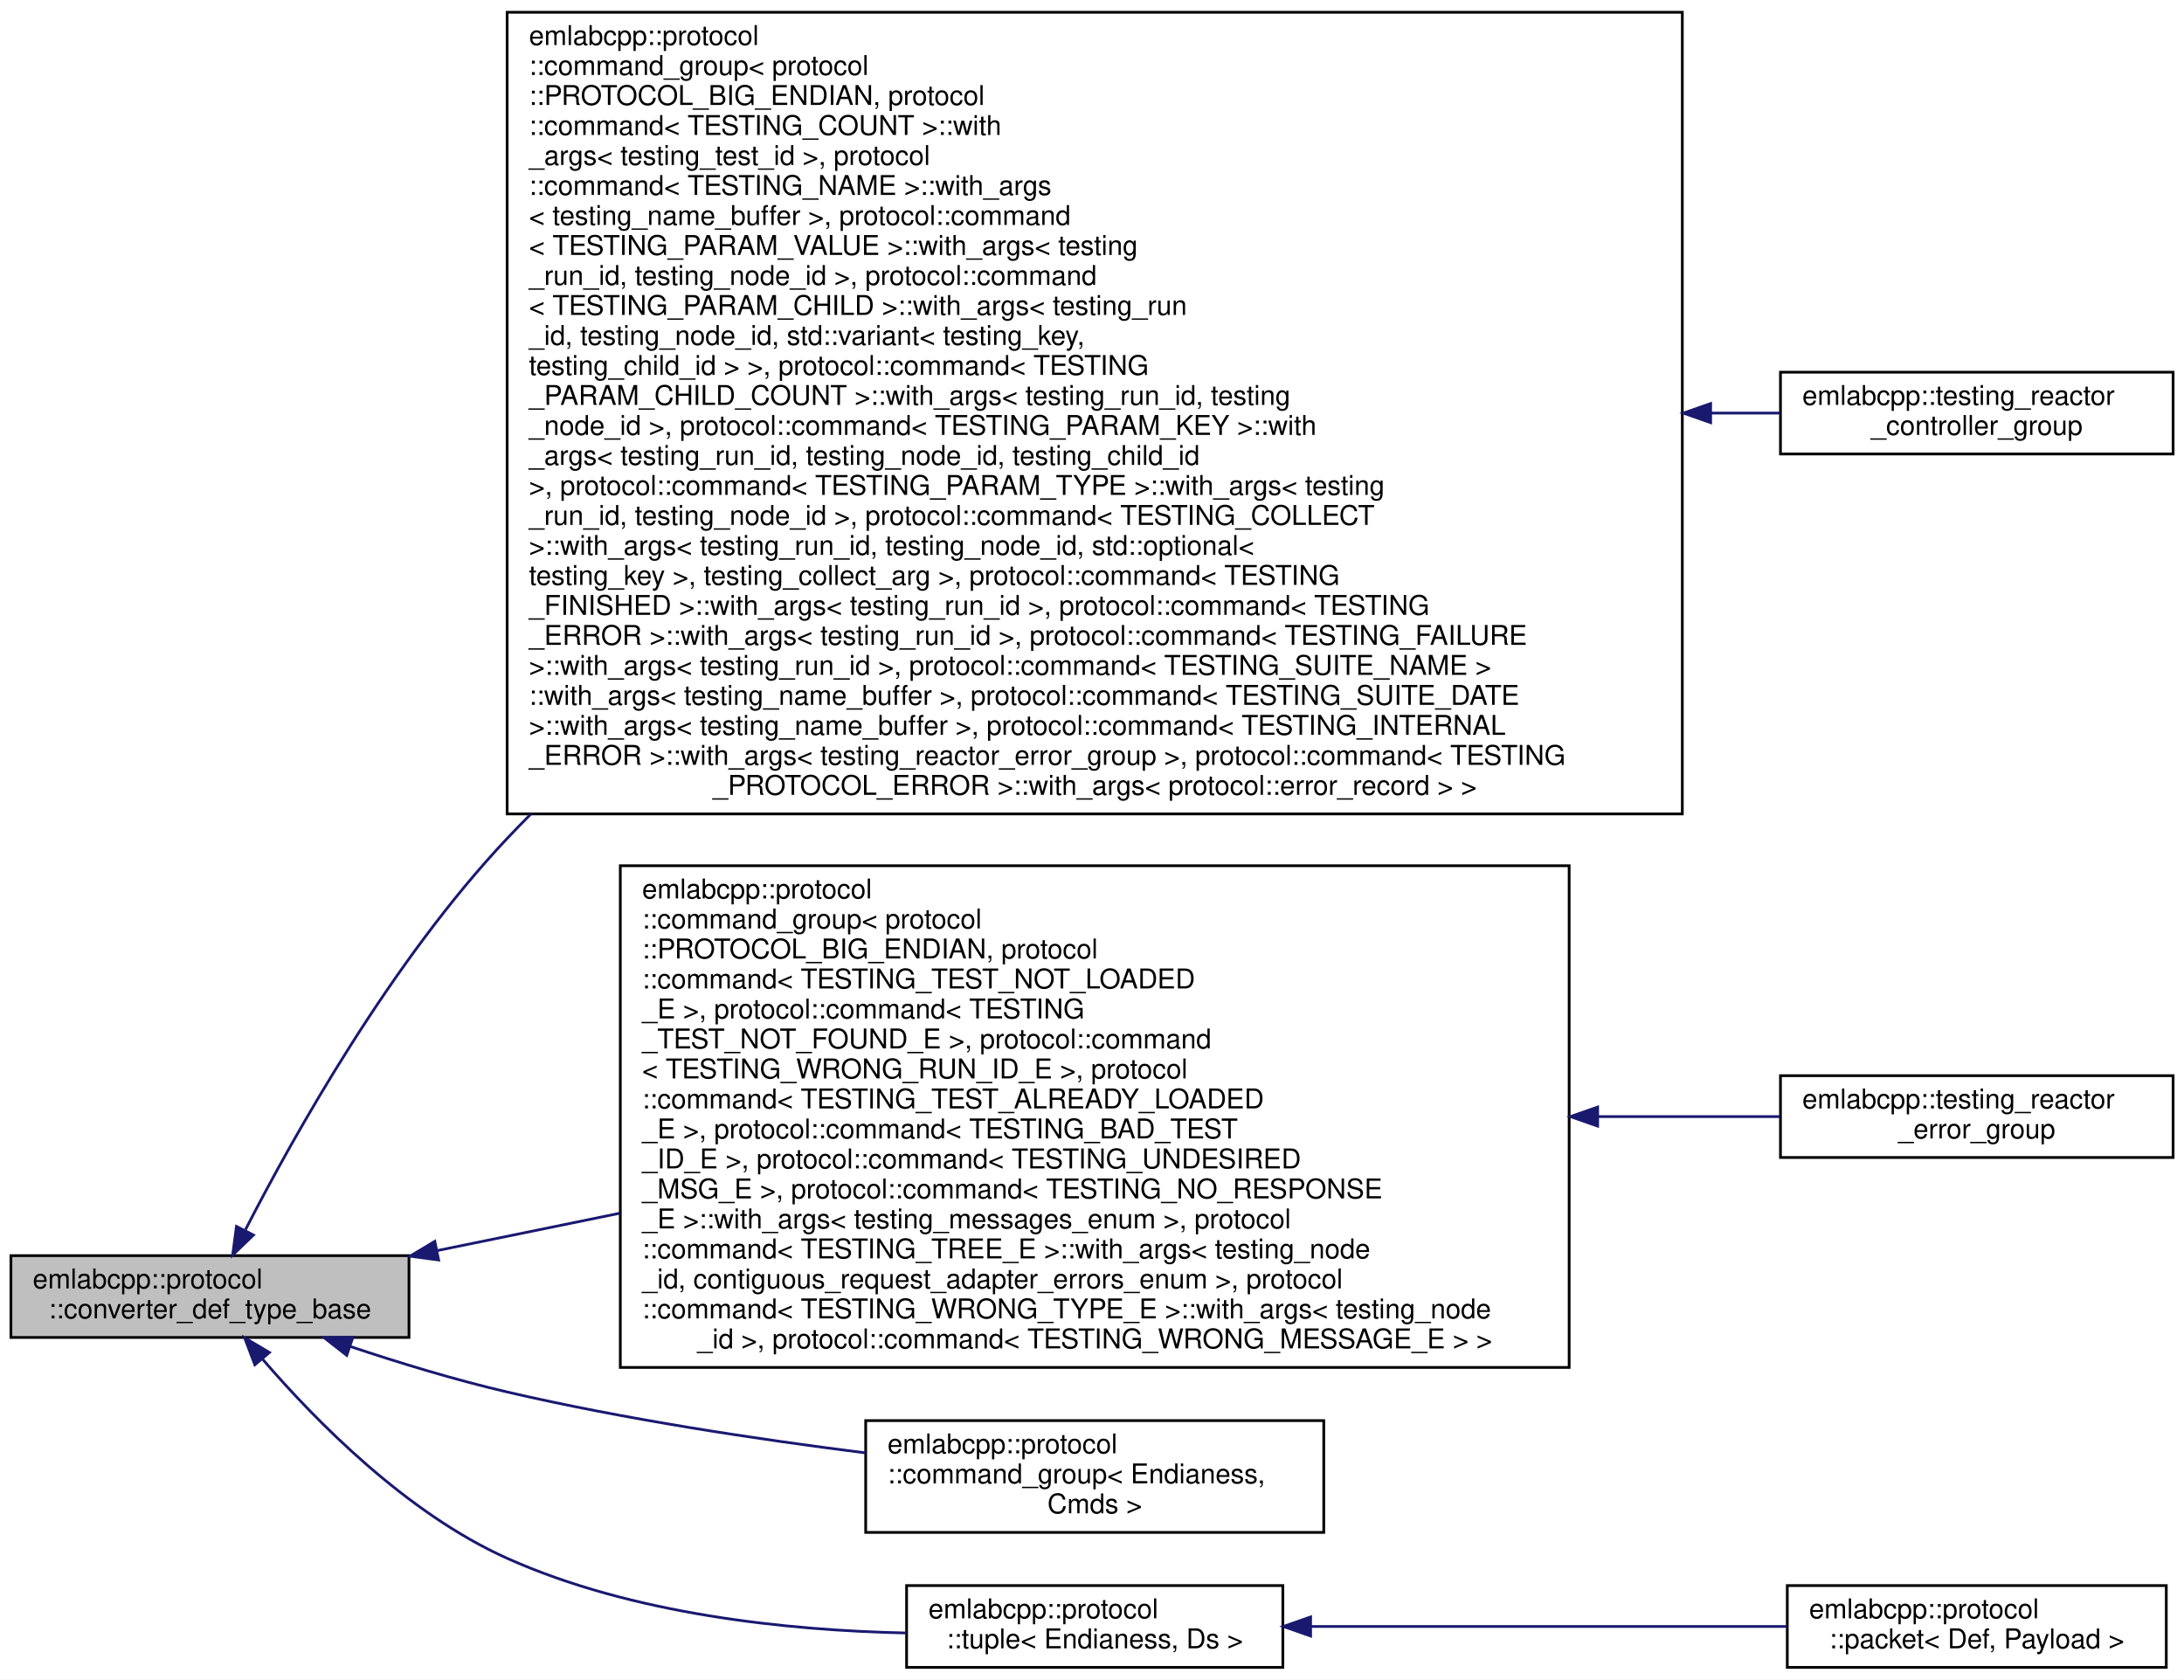
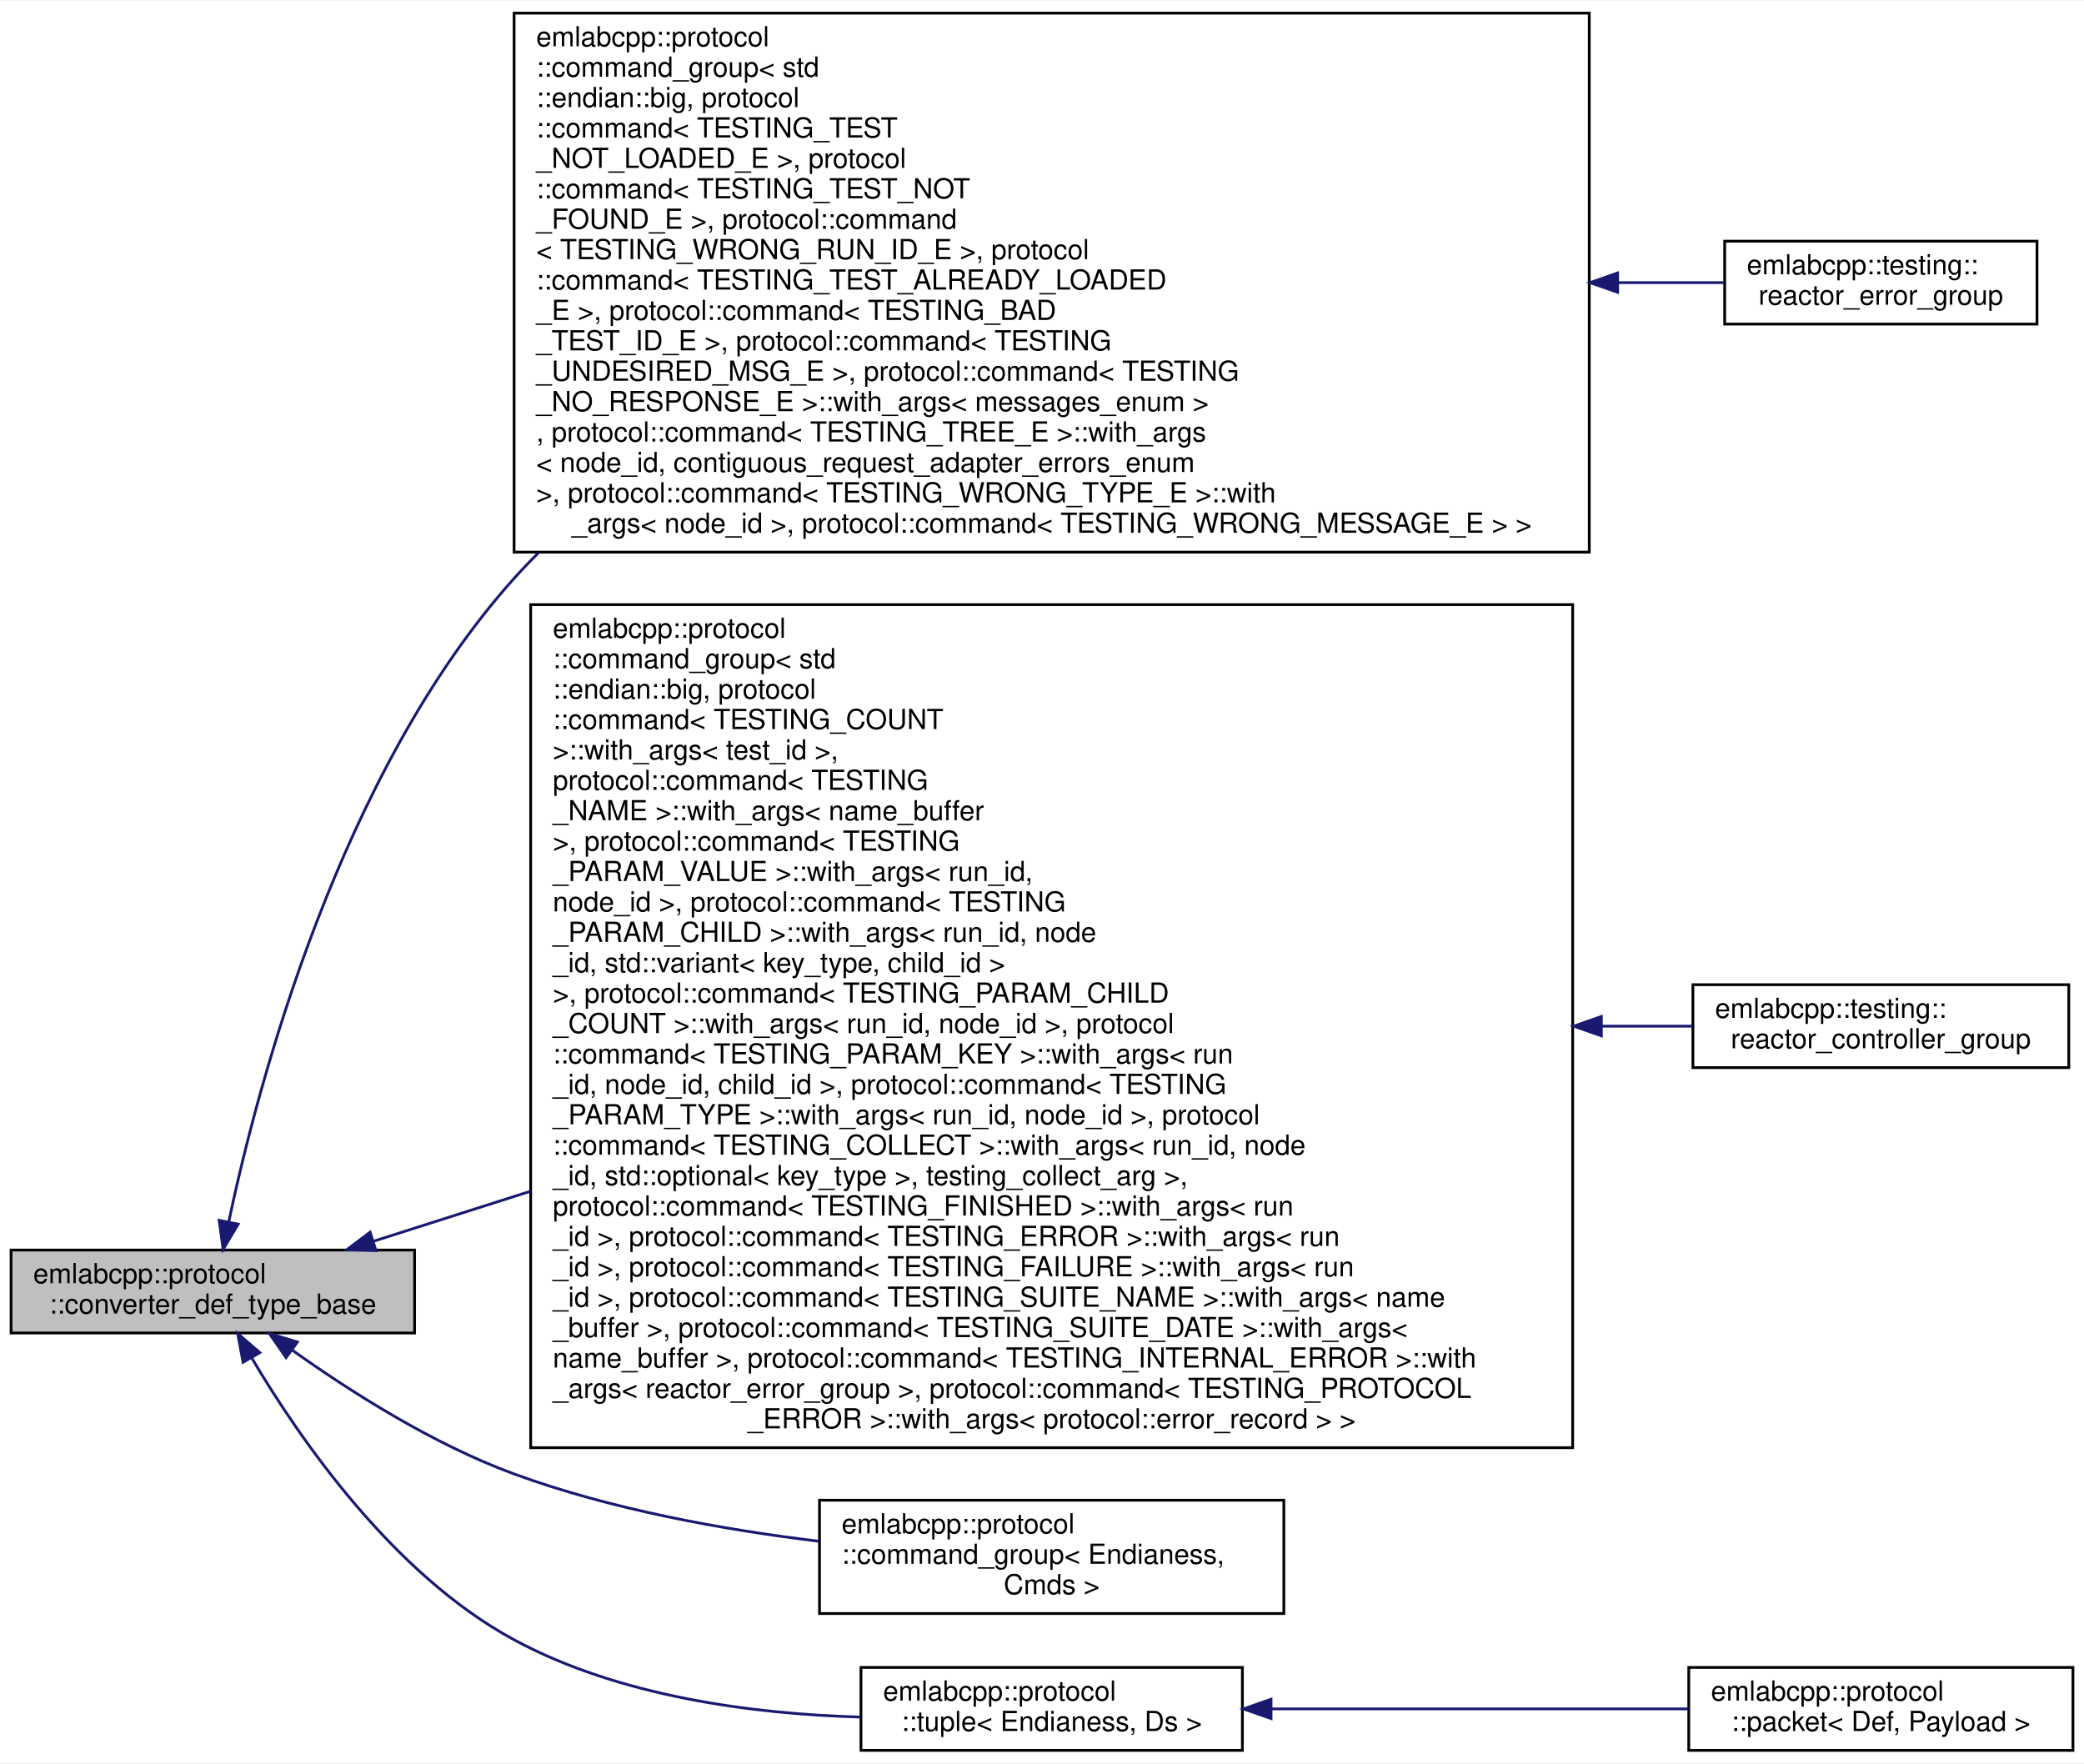
- <svg xmlns="http://www.w3.org/2000/svg" xmlns:xlink="http://www.w3.org/1999/xlink" width="801pt" height="616pt" viewBox="0.00 0.00 801.00 616.00">
-   <g id="graph0" class="graph" transform="scale(1 1) rotate(0) translate(4 612)">
-     <polygon fill="white" stroke="transparent" points="-4,4 -4,-612 797,-612 797,4 -4,4" />
+ <svg xmlns="http://www.w3.org/2000/svg" xmlns:xlink="http://www.w3.org/1999/xlink" width="754pt" height="638pt" viewBox="0.00 0.00 754.00 637.50">
+   <g id="graph0" class="graph" transform="scale(1 1) rotate(0) translate(4 633.5)">
+     <polygon fill="white" stroke="transparent" points="-4,4 -4,-633.5 750,-633.5 750,4 -4,4" />
    <g id="node1" class="node">
      <g id="a_node1">
        <a xlink:title="More complex constructs have custom mechanics that internally produces def_type alias used by the lib...">
-           <polygon fill="#bfbfbf" stroke="black" points="0,-121.5 0,-151.5 146,-151.5 146,-121.5 0,-121.5" />
-           <text text-anchor="start" x="8" y="-139.5" font-family="Helvetica,sans-Serif" font-size="10.00">emlabcpp::protocol</text>
-           <text text-anchor="middle" x="73" y="-128.5" font-family="Helvetica,sans-Serif" font-size="10.00">::converter_def_type_base</text>
+           <polygon fill="#bfbfbf" stroke="black" points="0,-151.5 0,-181.5 146,-181.5 146,-151.5 0,-151.5" />
+           <text text-anchor="start" x="8" y="-169.5" font-family="Helvetica,sans-Serif" font-size="10.00">emlabcpp::protocol</text>
+           <text text-anchor="middle" x="73" y="-158.5" font-family="Helvetica,sans-Serif" font-size="10.00">::converter_def_type_base</text>
        </a>
      </g>
    </g>
    <g id="node2" class="node">
      <g id="a_node2">
        <a xlink:href="structemlabcpp_1_1protocol_1_1command__group.html" target="_top" xlink:title=" ">
-           <polygon fill="white" stroke="black" points="182,-313.5 182,-607.5 613,-607.5 613,-313.5 182,-313.5" />
-           <text text-anchor="start" x="190" y="-595.5" font-family="Helvetica,sans-Serif" font-size="10.00">emlabcpp::protocol</text>
-           <text text-anchor="start" x="190" y="-584.5" font-family="Helvetica,sans-Serif" font-size="10.00">::command_group&lt; protocol</text>
-           <text text-anchor="start" x="190" y="-573.5" font-family="Helvetica,sans-Serif" font-size="10.00">::PROTOCOL_BIG_ENDIAN, protocol</text>
-           <text text-anchor="start" x="190" y="-562.5" font-family="Helvetica,sans-Serif" font-size="10.00">::command&lt; TESTING_COUNT &gt;::with</text>
-           <text text-anchor="start" x="190" y="-551.5" font-family="Helvetica,sans-Serif" font-size="10.00">_args&lt; testing_test_id &gt;, protocol</text>
-           <text text-anchor="start" x="190" y="-540.5" font-family="Helvetica,sans-Serif" font-size="10.00">::command&lt; TESTING_NAME &gt;::with_args</text>
-           <text text-anchor="start" x="190" y="-529.5" font-family="Helvetica,sans-Serif" font-size="10.00">&lt; testing_name_buffer &gt;, protocol::command</text>
-           <text text-anchor="start" x="190" y="-518.5" font-family="Helvetica,sans-Serif" font-size="10.00">&lt; TESTING_PARAM_VALUE &gt;::with_args&lt; testing</text>
-           <text text-anchor="start" x="190" y="-507.5" font-family="Helvetica,sans-Serif" font-size="10.00">_run_id, testing_node_id &gt;, protocol::command</text>
-           <text text-anchor="start" x="190" y="-496.5" font-family="Helvetica,sans-Serif" font-size="10.00">&lt; TESTING_PARAM_CHILD &gt;::with_args&lt; testing_run</text>
-           <text text-anchor="start" x="190" y="-485.5" font-family="Helvetica,sans-Serif" font-size="10.00">_id, testing_node_id, std::variant&lt; testing_key,</text>
-           <text text-anchor="start" x="190" y="-474.5" font-family="Helvetica,sans-Serif" font-size="10.00"> testing_child_id &gt; &gt;, protocol::command&lt; TESTING</text>
-           <text text-anchor="start" x="190" y="-463.5" font-family="Helvetica,sans-Serif" font-size="10.00">_PARAM_CHILD_COUNT &gt;::with_args&lt; testing_run_id, testing</text>
-           <text text-anchor="start" x="190" y="-452.5" font-family="Helvetica,sans-Serif" font-size="10.00">_node_id &gt;, protocol::command&lt; TESTING_PARAM_KEY &gt;::with</text>
-           <text text-anchor="start" x="190" y="-441.5" font-family="Helvetica,sans-Serif" font-size="10.00">_args&lt; testing_run_id, testing_node_id, testing_child_id</text>
-           <text text-anchor="start" x="190" y="-430.5" font-family="Helvetica,sans-Serif" font-size="10.00"> &gt;, protocol::command&lt; TESTING_PARAM_TYPE &gt;::with_args&lt; testing</text>
-           <text text-anchor="start" x="190" y="-419.5" font-family="Helvetica,sans-Serif" font-size="10.00">_run_id, testing_node_id &gt;, protocol::command&lt; TESTING_COLLECT</text>
-           <text text-anchor="start" x="190" y="-408.5" font-family="Helvetica,sans-Serif" font-size="10.00"> &gt;::with_args&lt; testing_run_id, testing_node_id, std::optional&lt;</text>
-           <text text-anchor="start" x="190" y="-397.5" font-family="Helvetica,sans-Serif" font-size="10.00"> testing_key &gt;, testing_collect_arg &gt;, protocol::command&lt; TESTING</text>
-           <text text-anchor="start" x="190" y="-386.5" font-family="Helvetica,sans-Serif" font-size="10.00">_FINISHED &gt;::with_args&lt; testing_run_id &gt;, protocol::command&lt; TESTING</text>
-           <text text-anchor="start" x="190" y="-375.5" font-family="Helvetica,sans-Serif" font-size="10.00">_ERROR &gt;::with_args&lt; testing_run_id &gt;, protocol::command&lt; TESTING_FAILURE</text>
-           <text text-anchor="start" x="190" y="-364.5" font-family="Helvetica,sans-Serif" font-size="10.00"> &gt;::with_args&lt; testing_run_id &gt;, protocol::command&lt; TESTING_SUITE_NAME &gt;</text>
-           <text text-anchor="start" x="190" y="-353.5" font-family="Helvetica,sans-Serif" font-size="10.00">::with_args&lt; testing_name_buffer &gt;, protocol::command&lt; TESTING_SUITE_DATE</text>
-           <text text-anchor="start" x="190" y="-342.5" font-family="Helvetica,sans-Serif" font-size="10.00"> &gt;::with_args&lt; testing_name_buffer &gt;, protocol::command&lt; TESTING_INTERNAL</text>
-           <text text-anchor="start" x="190" y="-331.5" font-family="Helvetica,sans-Serif" font-size="10.00">_ERROR &gt;::with_args&lt; testing_reactor_error_group &gt;, protocol::command&lt; TESTING</text>
-           <text text-anchor="middle" x="397.5" y="-320.5" font-family="Helvetica,sans-Serif" font-size="10.00">_PROTOCOL_ERROR &gt;::with_args&lt; protocol::error_record &gt; &gt;</text>
+           <polygon fill="white" stroke="black" points="182,-434 182,-629 571,-629 571,-434 182,-434" />
+           <text text-anchor="start" x="190" y="-617" font-family="Helvetica,sans-Serif" font-size="10.00">emlabcpp::protocol</text>
+           <text text-anchor="start" x="190" y="-606" font-family="Helvetica,sans-Serif" font-size="10.00">::command_group&lt; std</text>
+           <text text-anchor="start" x="190" y="-595" font-family="Helvetica,sans-Serif" font-size="10.00">::endian::big, protocol</text>
+           <text text-anchor="start" x="190" y="-584" font-family="Helvetica,sans-Serif" font-size="10.00">::command&lt; TESTING_TEST</text>
+           <text text-anchor="start" x="190" y="-573" font-family="Helvetica,sans-Serif" font-size="10.00">_NOT_LOADED_E &gt;, protocol</text>
+           <text text-anchor="start" x="190" y="-562" font-family="Helvetica,sans-Serif" font-size="10.00">::command&lt; TESTING_TEST_NOT</text>
+           <text text-anchor="start" x="190" y="-551" font-family="Helvetica,sans-Serif" font-size="10.00">_FOUND_E &gt;, protocol::command</text>
+           <text text-anchor="start" x="190" y="-540" font-family="Helvetica,sans-Serif" font-size="10.00">&lt; TESTING_WRONG_RUN_ID_E &gt;, protocol</text>
+           <text text-anchor="start" x="190" y="-529" font-family="Helvetica,sans-Serif" font-size="10.00">::command&lt; TESTING_TEST_ALREADY_LOADED</text>
+           <text text-anchor="start" x="190" y="-518" font-family="Helvetica,sans-Serif" font-size="10.00">_E &gt;, protocol::command&lt; TESTING_BAD</text>
+           <text text-anchor="start" x="190" y="-507" font-family="Helvetica,sans-Serif" font-size="10.00">_TEST_ID_E &gt;, protocol::command&lt; TESTING</text>
+           <text text-anchor="start" x="190" y="-496" font-family="Helvetica,sans-Serif" font-size="10.00">_UNDESIRED_MSG_E &gt;, protocol::command&lt; TESTING</text>
+           <text text-anchor="start" x="190" y="-485" font-family="Helvetica,sans-Serif" font-size="10.00">_NO_RESPONSE_E &gt;::with_args&lt; messages_enum &gt;</text>
+           <text text-anchor="start" x="190" y="-474" font-family="Helvetica,sans-Serif" font-size="10.00">, protocol::command&lt; TESTING_TREE_E &gt;::with_args</text>
+           <text text-anchor="start" x="190" y="-463" font-family="Helvetica,sans-Serif" font-size="10.00">&lt; node_id, contiguous_request_adapter_errors_enum</text>
+           <text text-anchor="start" x="190" y="-452" font-family="Helvetica,sans-Serif" font-size="10.00"> &gt;, protocol::command&lt; TESTING_WRONG_TYPE_E &gt;::with</text>
+           <text text-anchor="middle" x="376.5" y="-441" font-family="Helvetica,sans-Serif" font-size="10.00">_args&lt; node_id &gt;, protocol::command&lt; TESTING_WRONG_MESSAGE_E &gt; &gt;</text>
        </a>
      </g>
    </g>
    <g id="edge1" class="edge">
-       <path fill="none" stroke="midnightblue" d="M86.05,-161.06C103.81,-195.65 139.54,-259.52 182,-304.5 184.85,-307.51 187.76,-310.51 190.72,-313.48" />
-       <polygon fill="midnightblue" stroke="midnightblue" points="88.96,-159.06 81.33,-151.72 82.72,-162.22 88.96,-159.06" />
+       <path fill="none" stroke="midnightblue" d="M78.75,-191.68C89.3,-241.54 118.87,-354.11 182,-424.5 184.82,-427.64 187.75,-430.71 190.79,-433.71" />
+       <polygon fill="midnightblue" stroke="midnightblue" points="82.16,-190.86 76.73,-181.76 75.3,-192.25 82.16,-190.86" />
    </g>
    <g id="node4" class="node">
      <g id="a_node4">
        <a xlink:href="structemlabcpp_1_1protocol_1_1command__group.html" target="_top" xlink:title=" ">
-           <polygon fill="white" stroke="black" points="223.5,-110.5 223.5,-294.5 571.5,-294.5 571.5,-110.5 223.5,-110.5" />
-           <text text-anchor="start" x="231.5" y="-282.5" font-family="Helvetica,sans-Serif" font-size="10.00">emlabcpp::protocol</text>
-           <text text-anchor="start" x="231.5" y="-271.5" font-family="Helvetica,sans-Serif" font-size="10.00">::command_group&lt; protocol</text>
-           <text text-anchor="start" x="231.5" y="-260.5" font-family="Helvetica,sans-Serif" font-size="10.00">::PROTOCOL_BIG_ENDIAN, protocol</text>
-           <text text-anchor="start" x="231.5" y="-249.5" font-family="Helvetica,sans-Serif" font-size="10.00">::command&lt; TESTING_TEST_NOT_LOADED</text>
-           <text text-anchor="start" x="231.5" y="-238.5" font-family="Helvetica,sans-Serif" font-size="10.00">_E &gt;, protocol::command&lt; TESTING</text>
-           <text text-anchor="start" x="231.5" y="-227.5" font-family="Helvetica,sans-Serif" font-size="10.00">_TEST_NOT_FOUND_E &gt;, protocol::command</text>
-           <text text-anchor="start" x="231.5" y="-216.5" font-family="Helvetica,sans-Serif" font-size="10.00">&lt; TESTING_WRONG_RUN_ID_E &gt;, protocol</text>
-           <text text-anchor="start" x="231.5" y="-205.5" font-family="Helvetica,sans-Serif" font-size="10.00">::command&lt; TESTING_TEST_ALREADY_LOADED</text>
-           <text text-anchor="start" x="231.5" y="-194.5" font-family="Helvetica,sans-Serif" font-size="10.00">_E &gt;, protocol::command&lt; TESTING_BAD_TEST</text>
-           <text text-anchor="start" x="231.5" y="-183.5" font-family="Helvetica,sans-Serif" font-size="10.00">_ID_E &gt;, protocol::command&lt; TESTING_UNDESIRED</text>
-           <text text-anchor="start" x="231.5" y="-172.5" font-family="Helvetica,sans-Serif" font-size="10.00">_MSG_E &gt;, protocol::command&lt; TESTING_NO_RESPONSE</text>
-           <text text-anchor="start" x="231.5" y="-161.5" font-family="Helvetica,sans-Serif" font-size="10.00">_E &gt;::with_args&lt; testing_messages_enum &gt;, protocol</text>
-           <text text-anchor="start" x="231.5" y="-150.5" font-family="Helvetica,sans-Serif" font-size="10.00">::command&lt; TESTING_TREE_E &gt;::with_args&lt; testing_node</text>
-           <text text-anchor="start" x="231.5" y="-139.5" font-family="Helvetica,sans-Serif" font-size="10.00">_id, contiguous_request_adapter_errors_enum &gt;, protocol</text>
-           <text text-anchor="start" x="231.5" y="-128.5" font-family="Helvetica,sans-Serif" font-size="10.00">::command&lt; TESTING_WRONG_TYPE_E &gt;::with_args&lt; testing_node</text>
-           <text text-anchor="middle" x="397.5" y="-117.5" font-family="Helvetica,sans-Serif" font-size="10.00">_id &gt;, protocol::command&lt; TESTING_WRONG_MESSAGE_E &gt; &gt;</text>
+           <polygon fill="white" stroke="black" points="188,-110 188,-415 565,-415 565,-110 188,-110" />
+           <text text-anchor="start" x="196" y="-403" font-family="Helvetica,sans-Serif" font-size="10.00">emlabcpp::protocol</text>
+           <text text-anchor="start" x="196" y="-392" font-family="Helvetica,sans-Serif" font-size="10.00">::command_group&lt; std</text>
+           <text text-anchor="start" x="196" y="-381" font-family="Helvetica,sans-Serif" font-size="10.00">::endian::big, protocol</text>
+           <text text-anchor="start" x="196" y="-370" font-family="Helvetica,sans-Serif" font-size="10.00">::command&lt; TESTING_COUNT</text>
+           <text text-anchor="start" x="196" y="-359" font-family="Helvetica,sans-Serif" font-size="10.00"> &gt;::with_args&lt; test_id &gt;,</text>
+           <text text-anchor="start" x="196" y="-348" font-family="Helvetica,sans-Serif" font-size="10.00"> protocol::command&lt; TESTING</text>
+           <text text-anchor="start" x="196" y="-337" font-family="Helvetica,sans-Serif" font-size="10.00">_NAME &gt;::with_args&lt; name_buffer</text>
+           <text text-anchor="start" x="196" y="-326" font-family="Helvetica,sans-Serif" font-size="10.00"> &gt;, protocol::command&lt; TESTING</text>
+           <text text-anchor="start" x="196" y="-315" font-family="Helvetica,sans-Serif" font-size="10.00">_PARAM_VALUE &gt;::with_args&lt; run_id,</text>
+           <text text-anchor="start" x="196" y="-304" font-family="Helvetica,sans-Serif" font-size="10.00"> node_id &gt;, protocol::command&lt; TESTING</text>
+           <text text-anchor="start" x="196" y="-293" font-family="Helvetica,sans-Serif" font-size="10.00">_PARAM_CHILD &gt;::with_args&lt; run_id, node</text>
+           <text text-anchor="start" x="196" y="-282" font-family="Helvetica,sans-Serif" font-size="10.00">_id, std::variant&lt; key_type, child_id &gt;</text>
+           <text text-anchor="start" x="196" y="-271" font-family="Helvetica,sans-Serif" font-size="10.00"> &gt;, protocol::command&lt; TESTING_PARAM_CHILD</text>
+           <text text-anchor="start" x="196" y="-260" font-family="Helvetica,sans-Serif" font-size="10.00">_COUNT &gt;::with_args&lt; run_id, node_id &gt;, protocol</text>
+           <text text-anchor="start" x="196" y="-249" font-family="Helvetica,sans-Serif" font-size="10.00">::command&lt; TESTING_PARAM_KEY &gt;::with_args&lt; run</text>
+           <text text-anchor="start" x="196" y="-238" font-family="Helvetica,sans-Serif" font-size="10.00">_id, node_id, child_id &gt;, protocol::command&lt; TESTING</text>
+           <text text-anchor="start" x="196" y="-227" font-family="Helvetica,sans-Serif" font-size="10.00">_PARAM_TYPE &gt;::with_args&lt; run_id, node_id &gt;, protocol</text>
+           <text text-anchor="start" x="196" y="-216" font-family="Helvetica,sans-Serif" font-size="10.00">::command&lt; TESTING_COLLECT &gt;::with_args&lt; run_id, node</text>
+           <text text-anchor="start" x="196" y="-205" font-family="Helvetica,sans-Serif" font-size="10.00">_id, std::optional&lt; key_type &gt;, testing_collect_arg &gt;,</text>
+           <text text-anchor="start" x="196" y="-194" font-family="Helvetica,sans-Serif" font-size="10.00"> protocol::command&lt; TESTING_FINISHED &gt;::with_args&lt; run</text>
+           <text text-anchor="start" x="196" y="-183" font-family="Helvetica,sans-Serif" font-size="10.00">_id &gt;, protocol::command&lt; TESTING_ERROR &gt;::with_args&lt; run</text>
+           <text text-anchor="start" x="196" y="-172" font-family="Helvetica,sans-Serif" font-size="10.00">_id &gt;, protocol::command&lt; TESTING_FAILURE &gt;::with_args&lt; run</text>
+           <text text-anchor="start" x="196" y="-161" font-family="Helvetica,sans-Serif" font-size="10.00">_id &gt;, protocol::command&lt; TESTING_SUITE_NAME &gt;::with_args&lt; name</text>
+           <text text-anchor="start" x="196" y="-150" font-family="Helvetica,sans-Serif" font-size="10.00">_buffer &gt;, protocol::command&lt; TESTING_SUITE_DATE &gt;::with_args&lt;</text>
+           <text text-anchor="start" x="196" y="-139" font-family="Helvetica,sans-Serif" font-size="10.00"> name_buffer &gt;, protocol::command&lt; TESTING_INTERNAL_ERROR &gt;::with</text>
+           <text text-anchor="start" x="196" y="-128" font-family="Helvetica,sans-Serif" font-size="10.00">_args&lt; reactor_error_group &gt;, protocol::command&lt; TESTING_PROTOCOL</text>
+           <text text-anchor="middle" x="376.5" y="-117" font-family="Helvetica,sans-Serif" font-size="10.00">_ERROR &gt;::with_args&lt; protocol::error_record &gt; &gt;</text>
        </a>
      </g>
    </g>
    <g id="edge3" class="edge">
-       <path fill="none" stroke="midnightblue" d="M156.33,-153.35C177.01,-157.58 199.98,-162.28 223.28,-167.05" />
-       <polygon fill="midnightblue" stroke="midnightblue" points="156.87,-149.89 146.38,-151.31 155.47,-156.75 156.87,-149.89" />
+       <path fill="none" stroke="midnightblue" d="M131.07,-184.67C147.96,-190.05 167.44,-196.25 187.89,-202.76" />
+       <polygon fill="midnightblue" stroke="midnightblue" points="132.03,-181.3 121.44,-181.61 129.91,-187.97 132.03,-181.3" />
    </g>
    <g id="node6" class="node">
      <g id="a_node6">
        <a xlink:href="structemlabcpp_1_1protocol_1_1command__group.html" target="_top" xlink:title="Command group should be used as a collection of commands that are selected based on the ID,...">
-           <polygon fill="white" stroke="black" points="313.5,-50 313.5,-91 481.5,-91 481.5,-50 313.5,-50" />
-           <text text-anchor="start" x="321.5" y="-79" font-family="Helvetica,sans-Serif" font-size="10.00">emlabcpp::protocol</text>
-           <text text-anchor="start" x="321.5" y="-68" font-family="Helvetica,sans-Serif" font-size="10.00">::command_group&lt; Endianess,</text>
-           <text text-anchor="middle" x="397.5" y="-57" font-family="Helvetica,sans-Serif" font-size="10.00"> Cmds &gt;</text>
+           <polygon fill="white" stroke="black" points="292.5,-50 292.5,-91 460.5,-91 460.5,-50 292.5,-50" />
+           <text text-anchor="start" x="300.5" y="-79" font-family="Helvetica,sans-Serif" font-size="10.00">emlabcpp::protocol</text>
+           <text text-anchor="start" x="300.5" y="-68" font-family="Helvetica,sans-Serif" font-size="10.00">::command_group&lt; Endianess,</text>
+           <text text-anchor="middle" x="376.5" y="-57" font-family="Helvetica,sans-Serif" font-size="10.00"> Cmds &gt;</text>
        </a>
      </g>
    </g>
    <g id="edge5" class="edge">
-       <path fill="none" stroke="midnightblue" d="M124.52,-118.17C142.48,-112.17 162.97,-105.93 182,-101.5 224.88,-91.53 273.37,-84.2 313.38,-79.17" />
-       <polygon fill="midnightblue" stroke="midnightblue" points="123.17,-114.93 114.82,-121.46 125.42,-121.56 123.17,-114.93" />
+       <path fill="none" stroke="midnightblue" d="M101.58,-145.4C122.51,-130.47 152.62,-111.26 182,-100.5 216.95,-87.69 257.41,-80.35 292.26,-76.15" />
+       <polygon fill="midnightblue" stroke="midnightblue" points="99.5,-142.58 93.47,-151.29 103.62,-148.24 99.5,-142.58" />
    </g>
    <g id="node7" class="node">
      <g id="a_node7">
        <a xlink:href="structemlabcpp_1_1protocol_1_1tuple.html" target="_top" xlink:title="tuple is high levle alternative to use just 'std::tuple' that is more friendly for standalone protoco...">
-           <polygon fill="white" stroke="black" points="328.5,-0.5 328.5,-30.5 466.5,-30.5 466.5,-0.5 328.5,-0.5" />
-           <text text-anchor="start" x="336.5" y="-18.5" font-family="Helvetica,sans-Serif" font-size="10.00">emlabcpp::protocol</text>
-           <text text-anchor="middle" x="397.5" y="-7.5" font-family="Helvetica,sans-Serif" font-size="10.00">::tuple&lt; Endianess, Ds &gt;</text>
+           <polygon fill="white" stroke="black" points="307.5,-0.5 307.5,-30.5 445.5,-30.5 445.5,-0.5 307.5,-0.5" />
+           <text text-anchor="start" x="315.5" y="-18.5" font-family="Helvetica,sans-Serif" font-size="10.00">emlabcpp::protocol</text>
+           <text text-anchor="middle" x="376.5" y="-7.5" font-family="Helvetica,sans-Serif" font-size="10.00">::tuple&lt; Endianess, Ds &gt;</text>
        </a>
      </g>
    </g>
    <g id="edge6" class="edge">
-       <path fill="none" stroke="midnightblue" d="M92.28,-113.56C111.84,-90.82 145.1,-57.04 182,-40.5 227.85,-19.95 284.47,-14.07 328.02,-13.12" />
-       <polygon fill="midnightblue" stroke="midnightblue" points="89.46,-111.48 85.71,-121.39 94.82,-115.98 89.46,-111.48" />
+       <path fill="none" stroke="midnightblue" d="M87.06,-142.49C104.5,-113.03 138.31,-64.1 182,-40.5 220.15,-19.89 268.52,-13.64 307.36,-12.54" />
+       <polygon fill="midnightblue" stroke="midnightblue" points="83.94,-140.9 81.99,-151.31 90.01,-144.39 83.94,-140.9" />
    </g>
    <g id="node3" class="node">
      <g id="a_node3">
-         <a xlink:href="structemlabcpp_1_1testing__reactor__controller__group.html" target="_top" xlink:title=" ">
-           <polygon fill="white" stroke="black" points="649,-445.5 649,-475.5 793,-475.5 793,-445.5 649,-445.5" />
-           <text text-anchor="start" x="657" y="-463.5" font-family="Helvetica,sans-Serif" font-size="10.00">emlabcpp::testing_reactor</text>
-           <text text-anchor="middle" x="721" y="-452.5" font-family="Helvetica,sans-Serif" font-size="10.00">_controller_group</text>
+         <a xlink:href="structemlabcpp_1_1testing_1_1reactor__error__group.html" target="_top" xlink:title=" ">
+           <polygon fill="white" stroke="black" points="620,-516.5 620,-546.5 733,-546.5 733,-516.5 620,-516.5" />
+           <text text-anchor="start" x="628" y="-534.5" font-family="Helvetica,sans-Serif" font-size="10.00">emlabcpp::testing::</text>
+           <text text-anchor="middle" x="676.5" y="-523.5" font-family="Helvetica,sans-Serif" font-size="10.00">reactor_error_group</text>
        </a>
      </g>
    </g>
    <g id="edge2" class="edge">
-       <path fill="none" stroke="midnightblue" d="M623.44,-460.5C632.24,-460.5 640.73,-460.5 648.78,-460.5" />
-       <polygon fill="midnightblue" stroke="midnightblue" points="623.39,-457 613.39,-460.5 623.39,-464 623.39,-457" />
+       <path fill="none" stroke="midnightblue" d="M581.39,-531.5C595.12,-531.5 608.12,-531.5 619.84,-531.5" />
+       <polygon fill="midnightblue" stroke="midnightblue" points="581.27,-528 571.27,-531.5 581.27,-535 581.27,-528" />
    </g>
    <g id="node5" class="node">
      <g id="a_node5">
-         <a xlink:href="structemlabcpp_1_1testing__reactor__error__group.html" target="_top" xlink:title=" ">
-           <polygon fill="white" stroke="black" points="649,-187.5 649,-217.5 793,-217.5 793,-187.5 649,-187.5" />
-           <text text-anchor="start" x="657" y="-205.5" font-family="Helvetica,sans-Serif" font-size="10.00">emlabcpp::testing_reactor</text>
-           <text text-anchor="middle" x="721" y="-194.5" font-family="Helvetica,sans-Serif" font-size="10.00">_error_group</text>
+         <a xlink:href="structemlabcpp_1_1testing_1_1reactor__controller__group.html" target="_top" xlink:title=" ">
+           <polygon fill="white" stroke="black" points="608.5,-247.5 608.5,-277.5 744.5,-277.5 744.5,-247.5 608.5,-247.5" />
+           <text text-anchor="start" x="616.5" y="-265.5" font-family="Helvetica,sans-Serif" font-size="10.00">emlabcpp::testing::</text>
+           <text text-anchor="middle" x="676.5" y="-254.5" font-family="Helvetica,sans-Serif" font-size="10.00">reactor_controller_group</text>
        </a>
      </g>
    </g>
    <g id="edge4" class="edge">
-       <path fill="none" stroke="midnightblue" d="M582.1,-202.5C605.7,-202.5 628.62,-202.5 648.79,-202.5" />
-       <polygon fill="midnightblue" stroke="midnightblue" points="581.95,-199 571.95,-202.5 581.95,-206 581.95,-199" />
+       <path fill="none" stroke="midnightblue" d="M575.56,-262.5C587.01,-262.5 598.04,-262.5 608.31,-262.5" />
+       <polygon fill="midnightblue" stroke="midnightblue" points="575.38,-259 565.38,-262.5 575.38,-266 575.38,-259" />
    </g>
    <g id="node8" class="node">
      <g id="a_node8">
        <a xlink:href="structemlabcpp_1_1protocol_1_1packet.html" target="_top" xlink:title=" ">
-           <polygon fill="white" stroke="black" points="651.5,-0.5 651.5,-30.5 790.5,-30.5 790.5,-0.5 651.5,-0.5" />
-           <text text-anchor="start" x="659.5" y="-18.5" font-family="Helvetica,sans-Serif" font-size="10.00">emlabcpp::protocol</text>
-           <text text-anchor="middle" x="721" y="-7.5" font-family="Helvetica,sans-Serif" font-size="10.00">::packet&lt; Def, Payload &gt;</text>
+           <polygon fill="white" stroke="black" points="607,-0.5 607,-30.5 746,-30.5 746,-0.5 607,-0.5" />
+           <text text-anchor="start" x="615" y="-18.5" font-family="Helvetica,sans-Serif" font-size="10.00">emlabcpp::protocol</text>
+           <text text-anchor="middle" x="676.5" y="-7.5" font-family="Helvetica,sans-Serif" font-size="10.00">::packet&lt; Def, Payload &gt;</text>
        </a>
      </g>
    </g>
    <g id="edge7" class="edge">
-       <path fill="none" stroke="midnightblue" d="M476.78,-15.5C530.16,-15.5 600.17,-15.5 651.36,-15.5" />
-       <polygon fill="midnightblue" stroke="midnightblue" points="476.68,-12 466.68,-15.5 476.68,-19 476.68,-12" />
+       <path fill="none" stroke="midnightblue" d="M455.99,-15.5C502.89,-15.5 561.91,-15.5 606.94,-15.5" />
+       <polygon fill="midnightblue" stroke="midnightblue" points="455.87,-12 445.87,-15.5 455.87,-19 455.87,-12" />
    </g>
  </g>
</svg>
